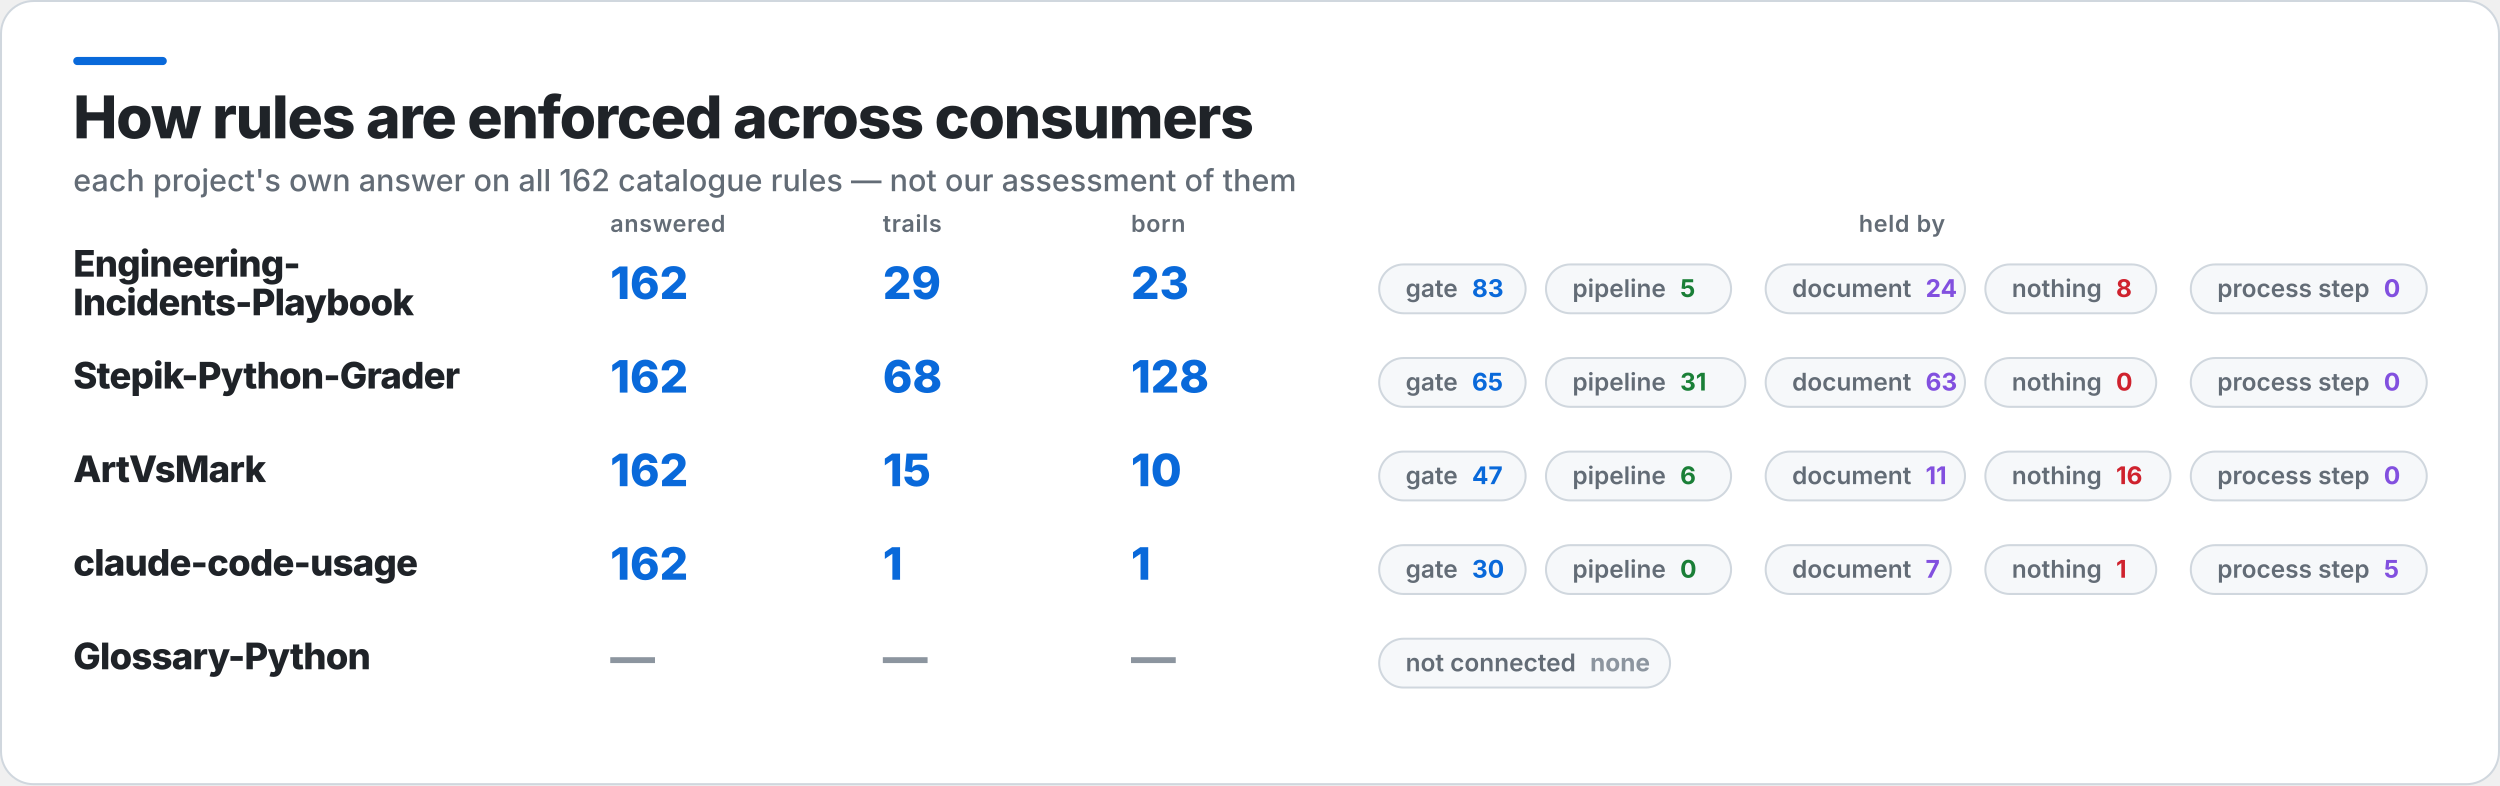
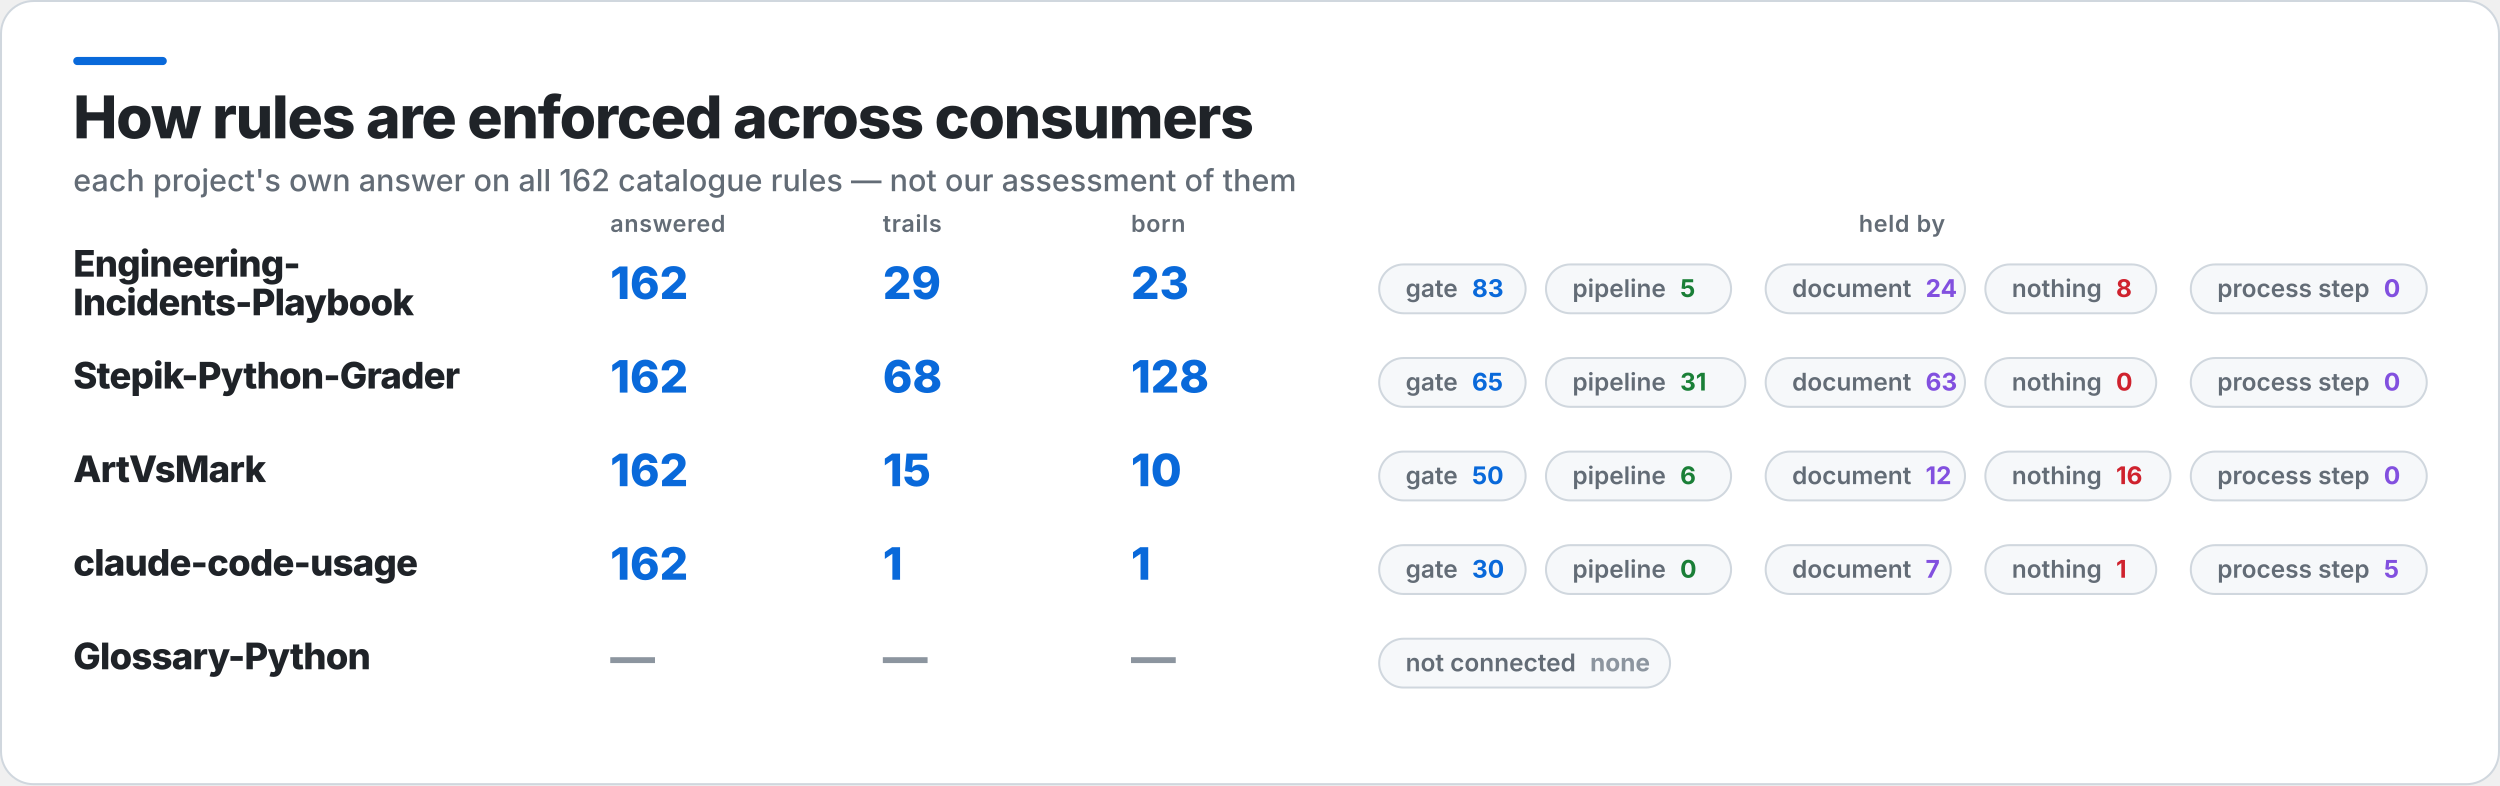
<svg xmlns="http://www.w3.org/2000/svg" width="1229" height="386" viewBox="0 0 1229 386" role="img" aria-label="How rules are enforced across consumers">
  <rect x="0.5" y="0.5" width="1228" height="385" rx="16" fill="#FFFFFF" stroke="#D0D7DE" />
  <rect x="36" y="28" width="46" height="4" rx="2" fill="#0969DA" />
  <text x="36" y="68" fill="#1F2328" font-family="Inter,Segoe UI,Helvetica,Arial,sans-serif" font-size="29" font-weight="800" letter-spacing="-0.6">How rules are enforced across consumers</text>
  <text x="36" y="94" fill="#636C76" font-family="Inter,Segoe UI,Helvetica,Arial,sans-serif" font-size="15" font-weight="500">each project's own answer on all 162 catalogue rules — not our assessment of them</text>
  <text x="300" y="114" fill="#636C76" font-family="Inter,Segoe UI,Helvetica,Arial,sans-serif" font-size="11.5" font-weight="600" letter-spacing="0.3">answered</text>
  <text x="434" y="114" fill="#636C76" font-family="Inter,Segoe UI,Helvetica,Arial,sans-serif" font-size="11.5" font-weight="600" letter-spacing="0.3">trails</text>
  <text x="556" y="114" fill="#636C76" font-family="Inter,Segoe UI,Helvetica,Arial,sans-serif" font-size="11.5" font-weight="600" letter-spacing="0.3">born</text>
  <text x="935" y="114" fill="#636C76" font-family="Inter,Segoe UI,Helvetica,Arial,sans-serif" font-size="11.5" font-weight="600" letter-spacing="0.3" text-anchor="middle">held by</text>
  <text x="36" y="136" fill="#1F2328" font-family="Inter,Segoe UI,Helvetica,Arial,sans-serif" font-size="18" font-weight="800" letter-spacing="-0.4">Engineering-</text>
  <text x="36" y="155" fill="#1F2328" font-family="Inter,Segoe UI,Helvetica,Arial,sans-serif" font-size="18" font-weight="800" letter-spacing="-0.4">Incidents-Playbook</text>
  <text x="300" y="147" fill="#0969DA" font-family="Inter,Segoe UI,Helvetica,Arial,sans-serif" font-size="22" font-weight="800">162</text>
  <text x="434" y="147" fill="#0969DA" font-family="Inter,Segoe UI,Helvetica,Arial,sans-serif" font-size="22" font-weight="800">29</text>
  <text x="556" y="147" fill="#0969DA" font-family="Inter,Segoe UI,Helvetica,Arial,sans-serif" font-size="22" font-weight="800">23</text>
  <rect x="678" y="130" width="72" height="24" rx="12" fill="#F6F8FA" stroke="#D0D7DE" />
  <text x="691" y="146" fill="#636C76" font-family="Inter,Segoe UI,Helvetica,Arial,sans-serif" font-size="12" font-weight="600">gate<tspan fill="#0969DA" font-weight="700" dx="7">83</tspan>
  </text>
  <rect x="760" y="130" width="91" height="24" rx="12" fill="#F6F8FA" stroke="#D0D7DE" />
  <text x="773" y="146" fill="#636C76" font-family="Inter,Segoe UI,Helvetica,Arial,sans-serif" font-size="12" font-weight="600">pipeline<tspan fill="#1A7F37" font-weight="700" dx="7">5</tspan>
  </text>
  <rect x="868" y="130" width="98" height="24" rx="12" fill="#F6F8FA" stroke="#D0D7DE" />
  <text x="881" y="146" fill="#636C76" font-family="Inter,Segoe UI,Helvetica,Arial,sans-serif" font-size="12" font-weight="600">document<tspan fill="#8250DF" font-weight="700" dx="7">24</tspan>
  </text>
  <rect x="976" y="130" width="84" height="24" rx="12" fill="#F6F8FA" stroke="#D0D7DE" />
  <text x="989" y="146" fill="#636C76" font-family="Inter,Segoe UI,Helvetica,Arial,sans-serif" font-size="12" font-weight="600">nothing<tspan fill="#CF222E" font-weight="700" dx="7">8</tspan>
  </text>
  <rect x="1077" y="130" width="116" height="24" rx="12" fill="#F6F8FA" stroke="#D0D7DE" />
  <text x="1090" y="146" fill="#636C76" font-family="Inter,Segoe UI,Helvetica,Arial,sans-serif" font-size="12" font-weight="600">process step<tspan fill="#8250DF" font-weight="700" dx="7">0</tspan>
  </text>
  <text x="36" y="191" fill="#1F2328" font-family="Inter,Segoe UI,Helvetica,Arial,sans-serif" font-size="18" font-weight="800" letter-spacing="-0.4">Stepik-Python-Grader</text>
  <text x="300" y="193" fill="#0969DA" font-family="Inter,Segoe UI,Helvetica,Arial,sans-serif" font-size="22" font-weight="800">162</text>
  <text x="434" y="193" fill="#0969DA" font-family="Inter,Segoe UI,Helvetica,Arial,sans-serif" font-size="22" font-weight="800">68</text>
  <text x="556" y="193" fill="#0969DA" font-family="Inter,Segoe UI,Helvetica,Arial,sans-serif" font-size="22" font-weight="800">128</text>
  <rect x="678" y="176" width="72" height="24" rx="12" fill="#F6F8FA" stroke="#D0D7DE" />
  <text x="691" y="192" fill="#636C76" font-family="Inter,Segoe UI,Helvetica,Arial,sans-serif" font-size="12" font-weight="600">gate<tspan fill="#0969DA" font-weight="700" dx="7">65</tspan>
  </text>
  <rect x="760" y="176" width="98" height="24" rx="12" fill="#F6F8FA" stroke="#D0D7DE" />
  <text x="773" y="192" fill="#636C76" font-family="Inter,Segoe UI,Helvetica,Arial,sans-serif" font-size="12" font-weight="600">pipeline<tspan fill="#1A7F37" font-weight="700" dx="7">31</tspan>
  </text>
  <rect x="868" y="176" width="98" height="24" rx="12" fill="#F6F8FA" stroke="#D0D7DE" />
  <text x="881" y="192" fill="#636C76" font-family="Inter,Segoe UI,Helvetica,Arial,sans-serif" font-size="12" font-weight="600">document<tspan fill="#8250DF" font-weight="700" dx="7">63</tspan>
  </text>
  <rect x="976" y="176" width="84" height="24" rx="12" fill="#F6F8FA" stroke="#D0D7DE" />
  <text x="989" y="192" fill="#636C76" font-family="Inter,Segoe UI,Helvetica,Arial,sans-serif" font-size="12" font-weight="600">nothing<tspan fill="#CF222E" font-weight="700" dx="7">0</tspan>
  </text>
  <rect x="1077" y="176" width="116" height="24" rx="12" fill="#F6F8FA" stroke="#D0D7DE" />
  <text x="1090" y="192" fill="#636C76" font-family="Inter,Segoe UI,Helvetica,Arial,sans-serif" font-size="12" font-weight="600">process step<tspan fill="#8250DF" font-weight="700" dx="7">0</tspan>
  </text>
  <text x="36" y="237" fill="#1F2328" font-family="Inter,Segoe UI,Helvetica,Arial,sans-serif" font-size="18" font-weight="800" letter-spacing="-0.4">ArtVsMark</text>
  <text x="300" y="239" fill="#0969DA" font-family="Inter,Segoe UI,Helvetica,Arial,sans-serif" font-size="22" font-weight="800">162</text>
  <text x="434" y="239" fill="#0969DA" font-family="Inter,Segoe UI,Helvetica,Arial,sans-serif" font-size="22" font-weight="800">15</text>
  <text x="556" y="239" fill="#0969DA" font-family="Inter,Segoe UI,Helvetica,Arial,sans-serif" font-size="22" font-weight="800">10</text>
  <rect x="678" y="222" width="72" height="24" rx="12" fill="#F6F8FA" stroke="#D0D7DE" />
-   <text x="691" y="238" fill="#636C76" font-family="Inter,Segoe UI,Helvetica,Arial,sans-serif" font-size="12" font-weight="600">gate<tspan fill="#0969DA" font-weight="700" dx="7">47</tspan>
+   <text x="691" y="238" fill="#636C76" font-family="Inter,Segoe UI,Helvetica,Arial,sans-serif" font-size="12" font-weight="600">gate<tspan fill="#0969DA" font-weight="700" dx="7">50</tspan>
  </text>
  <rect x="760" y="222" width="91" height="24" rx="12" fill="#F6F8FA" stroke="#D0D7DE" />
  <text x="773" y="238" fill="#636C76" font-family="Inter,Segoe UI,Helvetica,Arial,sans-serif" font-size="12" font-weight="600">pipeline<tspan fill="#1A7F37" font-weight="700" dx="7">6</tspan>
  </text>
  <rect x="868" y="222" width="98" height="24" rx="12" fill="#F6F8FA" stroke="#D0D7DE" />
-   <text x="881" y="238" fill="#636C76" font-family="Inter,Segoe UI,Helvetica,Arial,sans-serif" font-size="12" font-weight="600">document<tspan fill="#8250DF" font-weight="700" dx="7">11</tspan>
+   <text x="881" y="238" fill="#636C76" font-family="Inter,Segoe UI,Helvetica,Arial,sans-serif" font-size="12" font-weight="600">document<tspan fill="#8250DF" font-weight="700" dx="7">12</tspan>
  </text>
  <rect x="976" y="222" width="91" height="24" rx="12" fill="#F6F8FA" stroke="#D0D7DE" />
  <text x="989" y="238" fill="#636C76" font-family="Inter,Segoe UI,Helvetica,Arial,sans-serif" font-size="12" font-weight="600">nothing<tspan fill="#CF222E" font-weight="700" dx="7">16</tspan>
  </text>
  <rect x="1077" y="222" width="116" height="24" rx="12" fill="#F6F8FA" stroke="#D0D7DE" />
  <text x="1090" y="238" fill="#636C76" font-family="Inter,Segoe UI,Helvetica,Arial,sans-serif" font-size="12" font-weight="600">process step<tspan fill="#8250DF" font-weight="700" dx="7">0</tspan>
  </text>
  <text x="36" y="283" fill="#1F2328" font-family="Inter,Segoe UI,Helvetica,Arial,sans-serif" font-size="18" font-weight="800" letter-spacing="-0.4">claude-code-usage</text>
  <text x="300" y="285" fill="#0969DA" font-family="Inter,Segoe UI,Helvetica,Arial,sans-serif" font-size="22" font-weight="800">162</text>
  <text x="434" y="285" fill="#0969DA" font-family="Inter,Segoe UI,Helvetica,Arial,sans-serif" font-size="22" font-weight="800">1</text>
  <text x="556" y="285" fill="#0969DA" font-family="Inter,Segoe UI,Helvetica,Arial,sans-serif" font-size="22" font-weight="800">1</text>
  <rect x="678" y="268" width="72" height="24" rx="12" fill="#F6F8FA" stroke="#D0D7DE" />
  <text x="691" y="284" fill="#636C76" font-family="Inter,Segoe UI,Helvetica,Arial,sans-serif" font-size="12" font-weight="600">gate<tspan fill="#0969DA" font-weight="700" dx="7">30</tspan>
  </text>
  <rect x="760" y="268" width="91" height="24" rx="12" fill="#F6F8FA" stroke="#D0D7DE" />
  <text x="773" y="284" fill="#636C76" font-family="Inter,Segoe UI,Helvetica,Arial,sans-serif" font-size="12" font-weight="600">pipeline<tspan fill="#1A7F37" font-weight="700" dx="7">0</tspan>
  </text>
  <rect x="868" y="268" width="91" height="24" rx="12" fill="#F6F8FA" stroke="#D0D7DE" />
  <text x="881" y="284" fill="#636C76" font-family="Inter,Segoe UI,Helvetica,Arial,sans-serif" font-size="12" font-weight="600">document<tspan fill="#8250DF" font-weight="700" dx="7">7</tspan>
  </text>
  <rect x="976" y="268" width="84" height="24" rx="12" fill="#F6F8FA" stroke="#D0D7DE" />
  <text x="989" y="284" fill="#636C76" font-family="Inter,Segoe UI,Helvetica,Arial,sans-serif" font-size="12" font-weight="600">nothing<tspan fill="#CF222E" font-weight="700" dx="7">1</tspan>
  </text>
  <rect x="1077" y="268" width="116" height="24" rx="12" fill="#F6F8FA" stroke="#D0D7DE" />
  <text x="1090" y="284" fill="#636C76" font-family="Inter,Segoe UI,Helvetica,Arial,sans-serif" font-size="12" font-weight="600">process step<tspan fill="#8250DF" font-weight="700" dx="7">5</tspan>
  </text>
  <text x="36" y="329" fill="#1F2328" font-family="Inter,Segoe UI,Helvetica,Arial,sans-serif" font-size="18" font-weight="800" letter-spacing="-0.4">Glossary-Python</text>
  <text x="300" y="331" fill="#8C959F" font-family="Inter,Segoe UI,Helvetica,Arial,sans-serif" font-size="22" font-weight="800">—</text>
  <text x="434" y="331" fill="#8C959F" font-family="Inter,Segoe UI,Helvetica,Arial,sans-serif" font-size="22" font-weight="800">—</text>
  <text x="556" y="331" fill="#8C959F" font-family="Inter,Segoe UI,Helvetica,Arial,sans-serif" font-size="22" font-weight="800">—</text>
  <rect x="678" y="314" width="143" height="24" rx="12" fill="#F6F8FA" stroke="#D0D7DE" />
  <text x="691" y="330" fill="#636C76" font-family="Inter,Segoe UI,Helvetica,Arial,sans-serif" font-size="12" font-weight="600">not connected<tspan fill="#8C959F" font-weight="700" dx="7">none</tspan>
  </text>
</svg>
